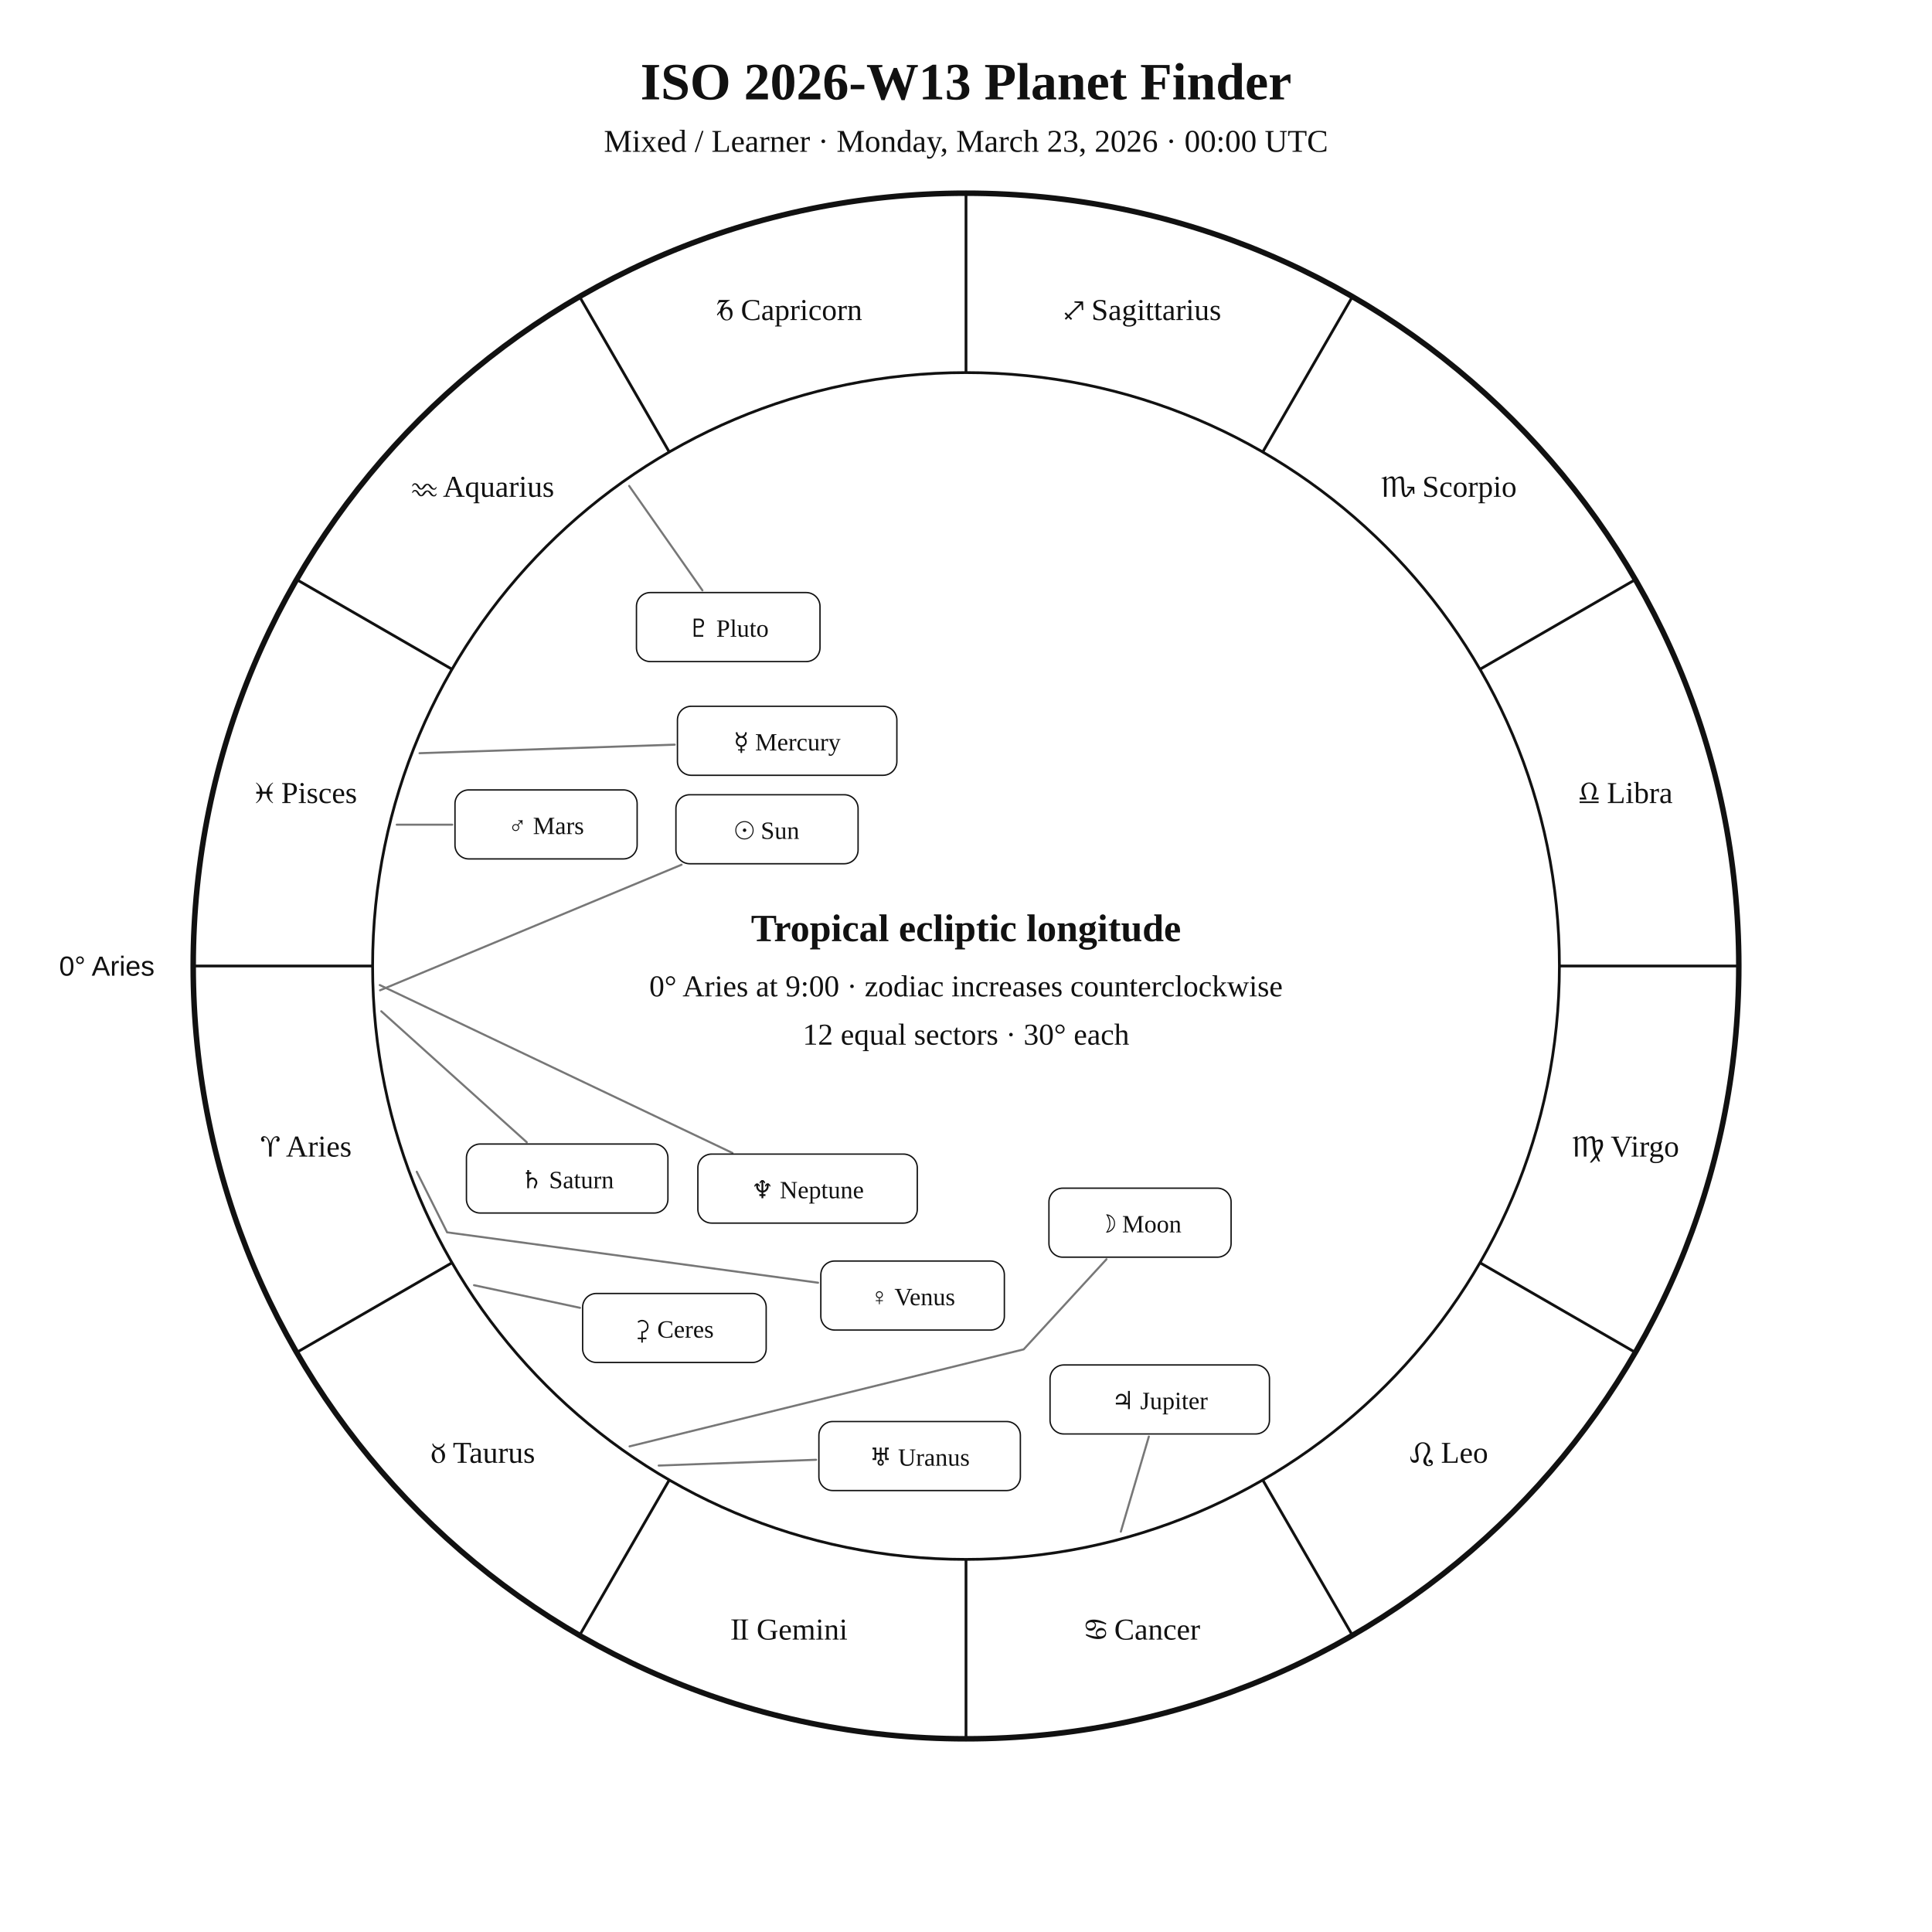
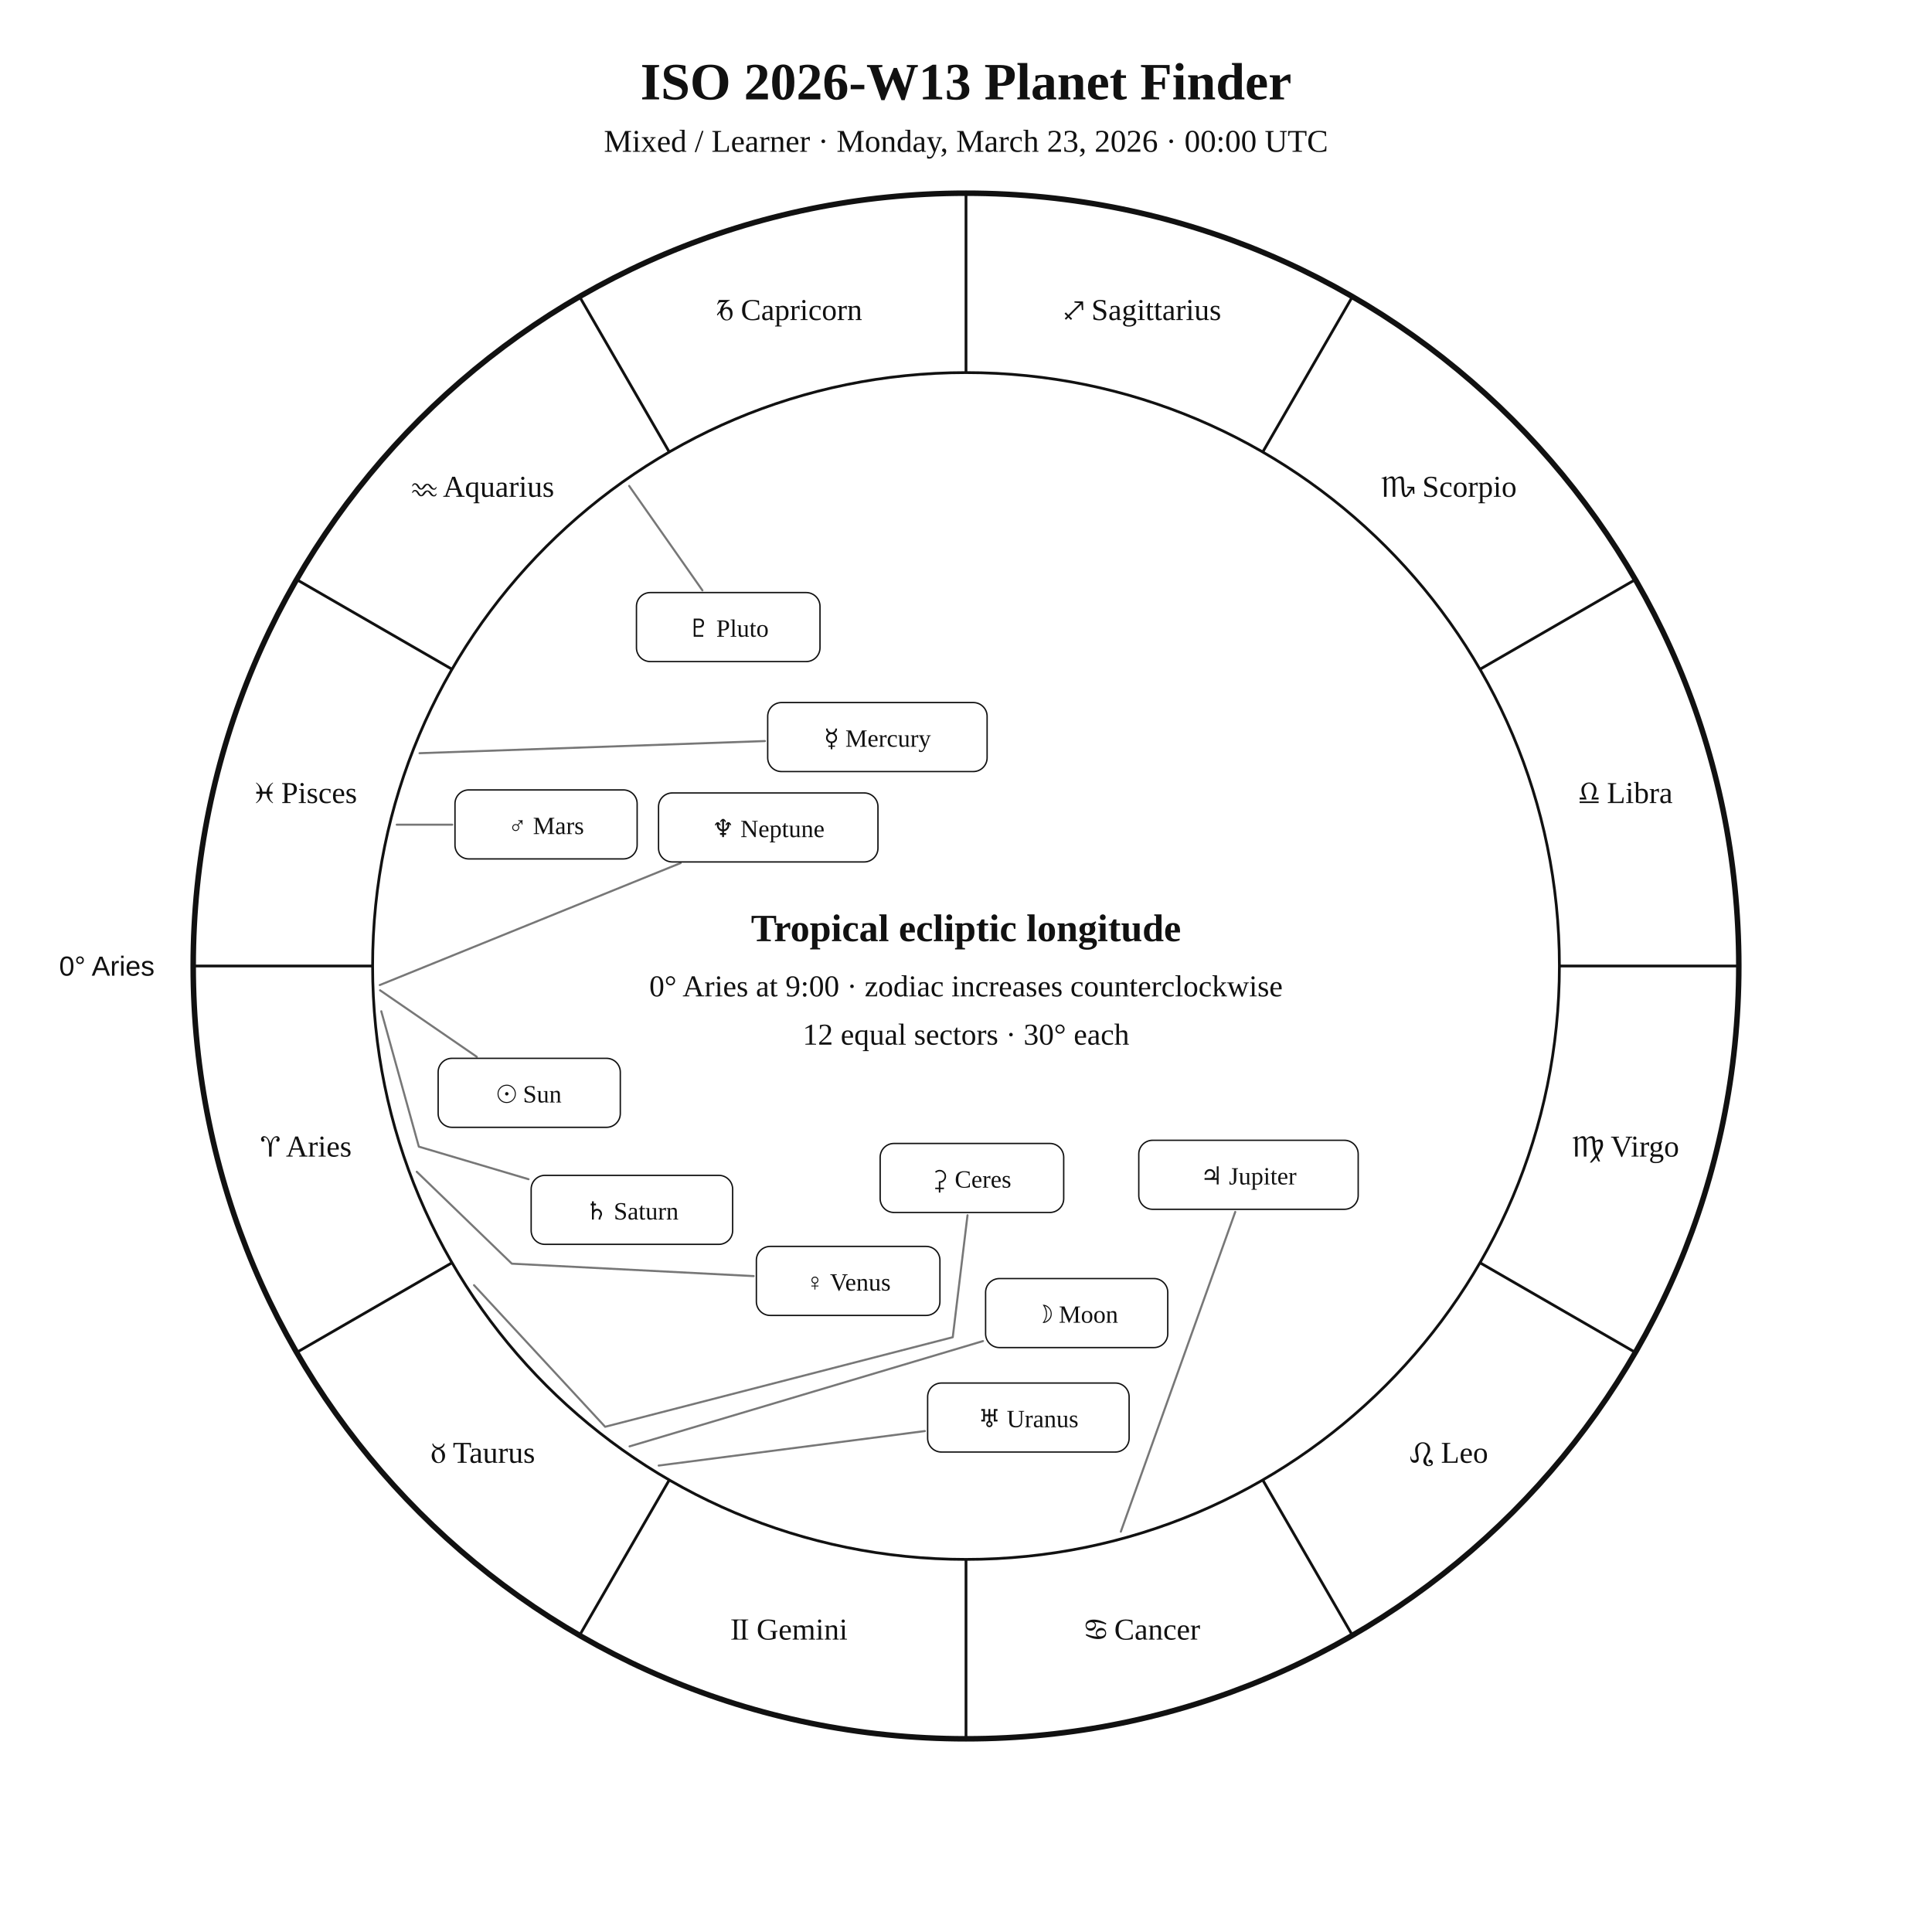
<svg xmlns="http://www.w3.org/2000/svg" width="1400" height="1400" viewBox="0 0 1400 1400">
  <rect width="100%" height="100%" fill="white" />
  <style>text{font-family:Georgia,"Times New Roman",serif;fill:#111!important;color:#111!important;-webkit-text-fill-color:#111!important}.sans{font-family:Arial,Helvetica,sans-serif}</style>
  <text x="700" y="72" text-anchor="middle" font-size="38" font-weight="700">ISO 2026-W13 Planet Finder</text>
  <text x="700" y="110" text-anchor="middle" font-size="23">Mixed / Learner · Monday, March 23, 2026 · 00:00 UTC</text>
  <circle cx="700" cy="700" r="560" fill="none" stroke="#111" stroke-width="4" />
  <circle cx="700" cy="700" r="430" fill="none" stroke="#111" stroke-width="2" />
  <line x1="270.0" y1="700.0" x2="140.0" y2="700.0" stroke="#111" stroke-width="2" />
  <line x1="327.6" y1="915.0" x2="215.0" y2="980.0" stroke="#111" stroke-width="2" />
  <line x1="485.0" y1="1072.4" x2="420.0" y2="1185.0" stroke="#111" stroke-width="2" />
  <line x1="700.0" y1="1130.0" x2="700.0" y2="1260.0" stroke="#111" stroke-width="2" />
  <line x1="915.0" y1="1072.4" x2="980.0" y2="1185.0" stroke="#111" stroke-width="2" />
  <line x1="1072.4" y1="915.0" x2="1185.0" y2="980.0" stroke="#111" stroke-width="2" />
  <line x1="1130.0" y1="700.0" x2="1260.0" y2="700.0" stroke="#111" stroke-width="2" />
  <line x1="1072.4" y1="485.0" x2="1185.0" y2="420.0" stroke="#111" stroke-width="2" />
  <line x1="915.0" y1="327.6" x2="980.0" y2="215.0" stroke="#111" stroke-width="2" />
  <line x1="700.0" y1="270.0" x2="700.0" y2="140.0" stroke="#111" stroke-width="2" />
  <line x1="485.0" y1="327.6" x2="420.0" y2="215.0" stroke="#111" stroke-width="2" />
  <line x1="327.6" y1="485.0" x2="215.0" y2="420.0" stroke="#111" stroke-width="2" />
  <text x="221.9" y="838.1" text-anchor="middle" font-size="22">♈︎ Aries</text>
  <text x="350.0" y="1060.0" text-anchor="middle" font-size="22">♉︎ Taurus</text>
  <text x="571.9" y="1188.1" text-anchor="middle" font-size="22">♊︎ Gemini</text>
  <text x="828.1" y="1188.1" text-anchor="middle" font-size="22">♋︎ Cancer</text>
  <text x="1050.0" y="1060.0" text-anchor="middle" font-size="22">♌︎ Leo</text>
  <text x="1178.1" y="838.1" text-anchor="middle" font-size="22">♍︎ Virgo</text>
  <text x="1178.1" y="581.9" text-anchor="middle" font-size="22">♎︎ Libra</text>
  <text x="1050.0" y="360.0" text-anchor="middle" font-size="22">♏︎ Scorpio</text>
  <text x="828.1" y="231.9" text-anchor="middle" font-size="22">♐︎ Sagittarius</text>
  <text x="571.9" y="231.9" text-anchor="middle" font-size="22">♑︎ Capricorn</text>
  <text x="350.0" y="360.0" text-anchor="middle" font-size="22">♒︎ Aquarius</text>
  <text x="221.9" y="581.9" text-anchor="middle" font-size="22">♓︎ Pisces</text>
  <text x="112.0" y="707.0" text-anchor="end" font-size="20" class="sans">0° Aries</text>
-   <polyline points="275.4,717.6 493.9,626.6" fill="none" stroke="#777" stroke-width="1.5" stroke-linejoin="round" stroke-linecap="round" />
-   <rect x="489.8" y="575.9" width="132.0" height="50.0" rx="10" fill="white" stroke="#111" />
-   <text x="555.8" y="607.9" text-anchor="middle" font-size="18">☉︎ Sun</text>
-   <polyline points="456.2,1048.1 741.8,977.8 801.8,912.5" fill="none" stroke="#777" stroke-width="1.5" stroke-linejoin="round" stroke-linecap="round" />
-   <rect x="760.1" y="861.0" width="132.0" height="50.0" rx="10" fill="white" stroke="#111" />
-   <text x="826.1" y="893.0" text-anchor="middle" font-size="18">☽︎ Moon</text>
-   <polyline points="304.0,545.8 488.9,539.6" fill="none" stroke="#777" stroke-width="1.5" stroke-linejoin="round" stroke-linecap="round" />
-   <rect x="490.9" y="511.8" width="159.0" height="50.0" rx="10" fill="white" stroke="#111" />
-   <text x="570.4" y="543.8" text-anchor="middle" font-size="18">☿︎ Mercury</text>
-   <polyline points="302.0,849.1 324.0,893.0 592.8,929.5" fill="none" stroke="#777" stroke-width="1.5" stroke-linejoin="round" stroke-linecap="round" />
-   <rect x="594.8" y="913.8" width="133.0" height="50.0" rx="10" fill="white" stroke="#111" />
-   <text x="661.3" y="945.8" text-anchor="middle" font-size="18">♀︎ Venus</text>
+   <polyline points="275.4,717.6 345.5,765.8" fill="none" stroke="#777" stroke-width="1.5" stroke-linejoin="round" stroke-linecap="round" />
+   <rect x="317.5" y="766.9" width="132.0" height="50.0" rx="10" fill="white" stroke="#111" />
+   <text x="383.5" y="798.9" text-anchor="middle" font-size="18">☉︎ Sun</text>
+   <polyline points="456.2,1048.1 712.3,971.8" fill="none" stroke="#777" stroke-width="1.5" stroke-linejoin="round" stroke-linecap="round" />
+   <rect x="714.2" y="926.5" width="132.0" height="50.0" rx="10" fill="white" stroke="#111" />
+   <text x="780.2" y="958.5" text-anchor="middle" font-size="18">☽︎ Moon</text>
+   <polyline points="304.0,545.8 554.3,537.0" fill="none" stroke="#777" stroke-width="1.5" stroke-linejoin="round" stroke-linecap="round" />
+   <rect x="556.3" y="509.1" width="159.0" height="50.0" rx="10" fill="white" stroke="#111" />
+   <text x="635.8" y="541.1" text-anchor="middle" font-size="18">☿︎ Mercury</text>
+   <polyline points="302.0,849.1 370.9,915.7 546.1,924.7" fill="none" stroke="#777" stroke-width="1.5" stroke-linejoin="round" stroke-linecap="round" />
+   <rect x="548.1" y="903.2" width="133.0" height="50.0" rx="10" fill="white" stroke="#111" />
+   <text x="614.6" y="935.2" text-anchor="middle" font-size="18">♀︎ Venus</text>
  <polyline points="287.5,597.6 327.7,597.6" fill="none" stroke="#777" stroke-width="1.5" stroke-linejoin="round" stroke-linecap="round" />
  <rect x="329.7" y="572.4" width="132.0" height="50.0" rx="10" fill="white" stroke="#111" />
  <text x="395.7" y="604.4" text-anchor="middle" font-size="18">♂︎ Mars</text>
-   <polyline points="812.2,1109.9 832.5,1041.0" fill="none" stroke="#777" stroke-width="1.5" stroke-linejoin="round" stroke-linecap="round" />
-   <rect x="760.9" y="989.1" width="159.0" height="50.0" rx="10" fill="white" stroke="#111" />
-   <text x="840.4" y="1021.1" text-anchor="middle" font-size="18">♃︎ Jupiter</text>
-   <polyline points="276.3,732.8 381.7,827.7" fill="none" stroke="#777" stroke-width="1.5" stroke-linejoin="round" stroke-linecap="round" />
-   <rect x="338.0" y="829.0" width="146.0" height="50.0" rx="10" fill="white" stroke="#111" />
-   <text x="411.0" y="861.0" text-anchor="middle" font-size="18">♄︎ Saturn</text>
-   <polyline points="343.5,931.3 420.3,947.7" fill="none" stroke="#777" stroke-width="1.5" stroke-linejoin="round" stroke-linecap="round" />
-   <rect x="422.2" y="937.3" width="133.0" height="50.0" rx="10" fill="white" stroke="#111" />
-   <text x="488.7" y="969.3" text-anchor="middle" font-size="18">⚳︎ Ceres</text>
-   <polyline points="477.3,1062.0 591.4,1057.8" fill="none" stroke="#777" stroke-width="1.5" stroke-linejoin="round" stroke-linecap="round" />
-   <rect x="593.4" y="1030.1" width="146.0" height="50.0" rx="10" fill="white" stroke="#111" />
-   <text x="666.4" y="1062.1" text-anchor="middle" font-size="18">♅︎ Uranus</text>
-   <polyline points="275.2,713.8 530.8,835.5" fill="none" stroke="#777" stroke-width="1.5" stroke-linejoin="round" stroke-linecap="round" />
-   <rect x="505.7" y="836.3" width="159.0" height="50.0" rx="10" fill="white" stroke="#111" />
-   <text x="585.2" y="868.3" text-anchor="middle" font-size="18">♆︎ Neptune</text>
+   <polyline points="812.2,1109.9 895.1,878.2" fill="none" stroke="#777" stroke-width="1.5" stroke-linejoin="round" stroke-linecap="round" />
+   <rect x="825.2" y="826.3" width="159.0" height="50.0" rx="10" fill="white" stroke="#111" />
+   <text x="904.7" y="858.3" text-anchor="middle" font-size="18">♃︎ Jupiter</text>
+   <polyline points="276.3,732.8 303.5,830.9 383.0,854.5" fill="none" stroke="#777" stroke-width="1.5" stroke-linejoin="round" stroke-linecap="round" />
+   <rect x="384.9" y="851.7" width="146.0" height="50.0" rx="10" fill="white" stroke="#111" />
+   <text x="457.9" y="883.7" text-anchor="middle" font-size="18">♄︎ Saturn</text>
+   <polyline points="343.5,931.3 438.5,1033.9 690.4,969.0 701.1,880.6" fill="none" stroke="#777" stroke-width="1.5" stroke-linejoin="round" stroke-linecap="round" />
+   <rect x="637.8" y="828.6" width="133.0" height="50.0" rx="10" fill="white" stroke="#111" />
+   <text x="704.3" y="860.6" text-anchor="middle" font-size="18">⚳︎ Ceres</text>
+   <polyline points="477.3,1062.0 670.2,1037.0" fill="none" stroke="#777" stroke-width="1.5" stroke-linejoin="round" stroke-linecap="round" />
+   <rect x="672.2" y="1002.2" width="146.0" height="50.0" rx="10" fill="white" stroke="#111" />
+   <text x="745.2" y="1034.2" text-anchor="middle" font-size="18">♅︎ Uranus</text>
+   <polyline points="275.2,713.8 493.2,625.4" fill="none" stroke="#777" stroke-width="1.5" stroke-linejoin="round" stroke-linecap="round" />
+   <rect x="477.2" y="574.6" width="159.0" height="50.0" rx="10" fill="white" stroke="#111" />
+   <text x="556.7" y="606.6" text-anchor="middle" font-size="18">♆︎ Neptune</text>
  <polyline points="455.9,352.1 509.0,427.8" fill="none" stroke="#777" stroke-width="1.5" stroke-linejoin="round" stroke-linecap="round" />
  <rect x="461.2" y="429.4" width="133.0" height="50.0" rx="10" fill="white" stroke="#111" />
  <text x="527.7" y="461.4" text-anchor="middle" font-size="18">♇︎ Pluto</text>
  <text x="700" y="682" text-anchor="middle" font-size="28" font-weight="700">Tropical ecliptic longitude</text>
  <text x="700" y="722" text-anchor="middle" font-size="22">0° Aries at 9:00 · zodiac increases counterclockwise</text>
  <text x="700" y="757" text-anchor="middle" font-size="22">12 equal sectors · 30° each</text>
</svg>
